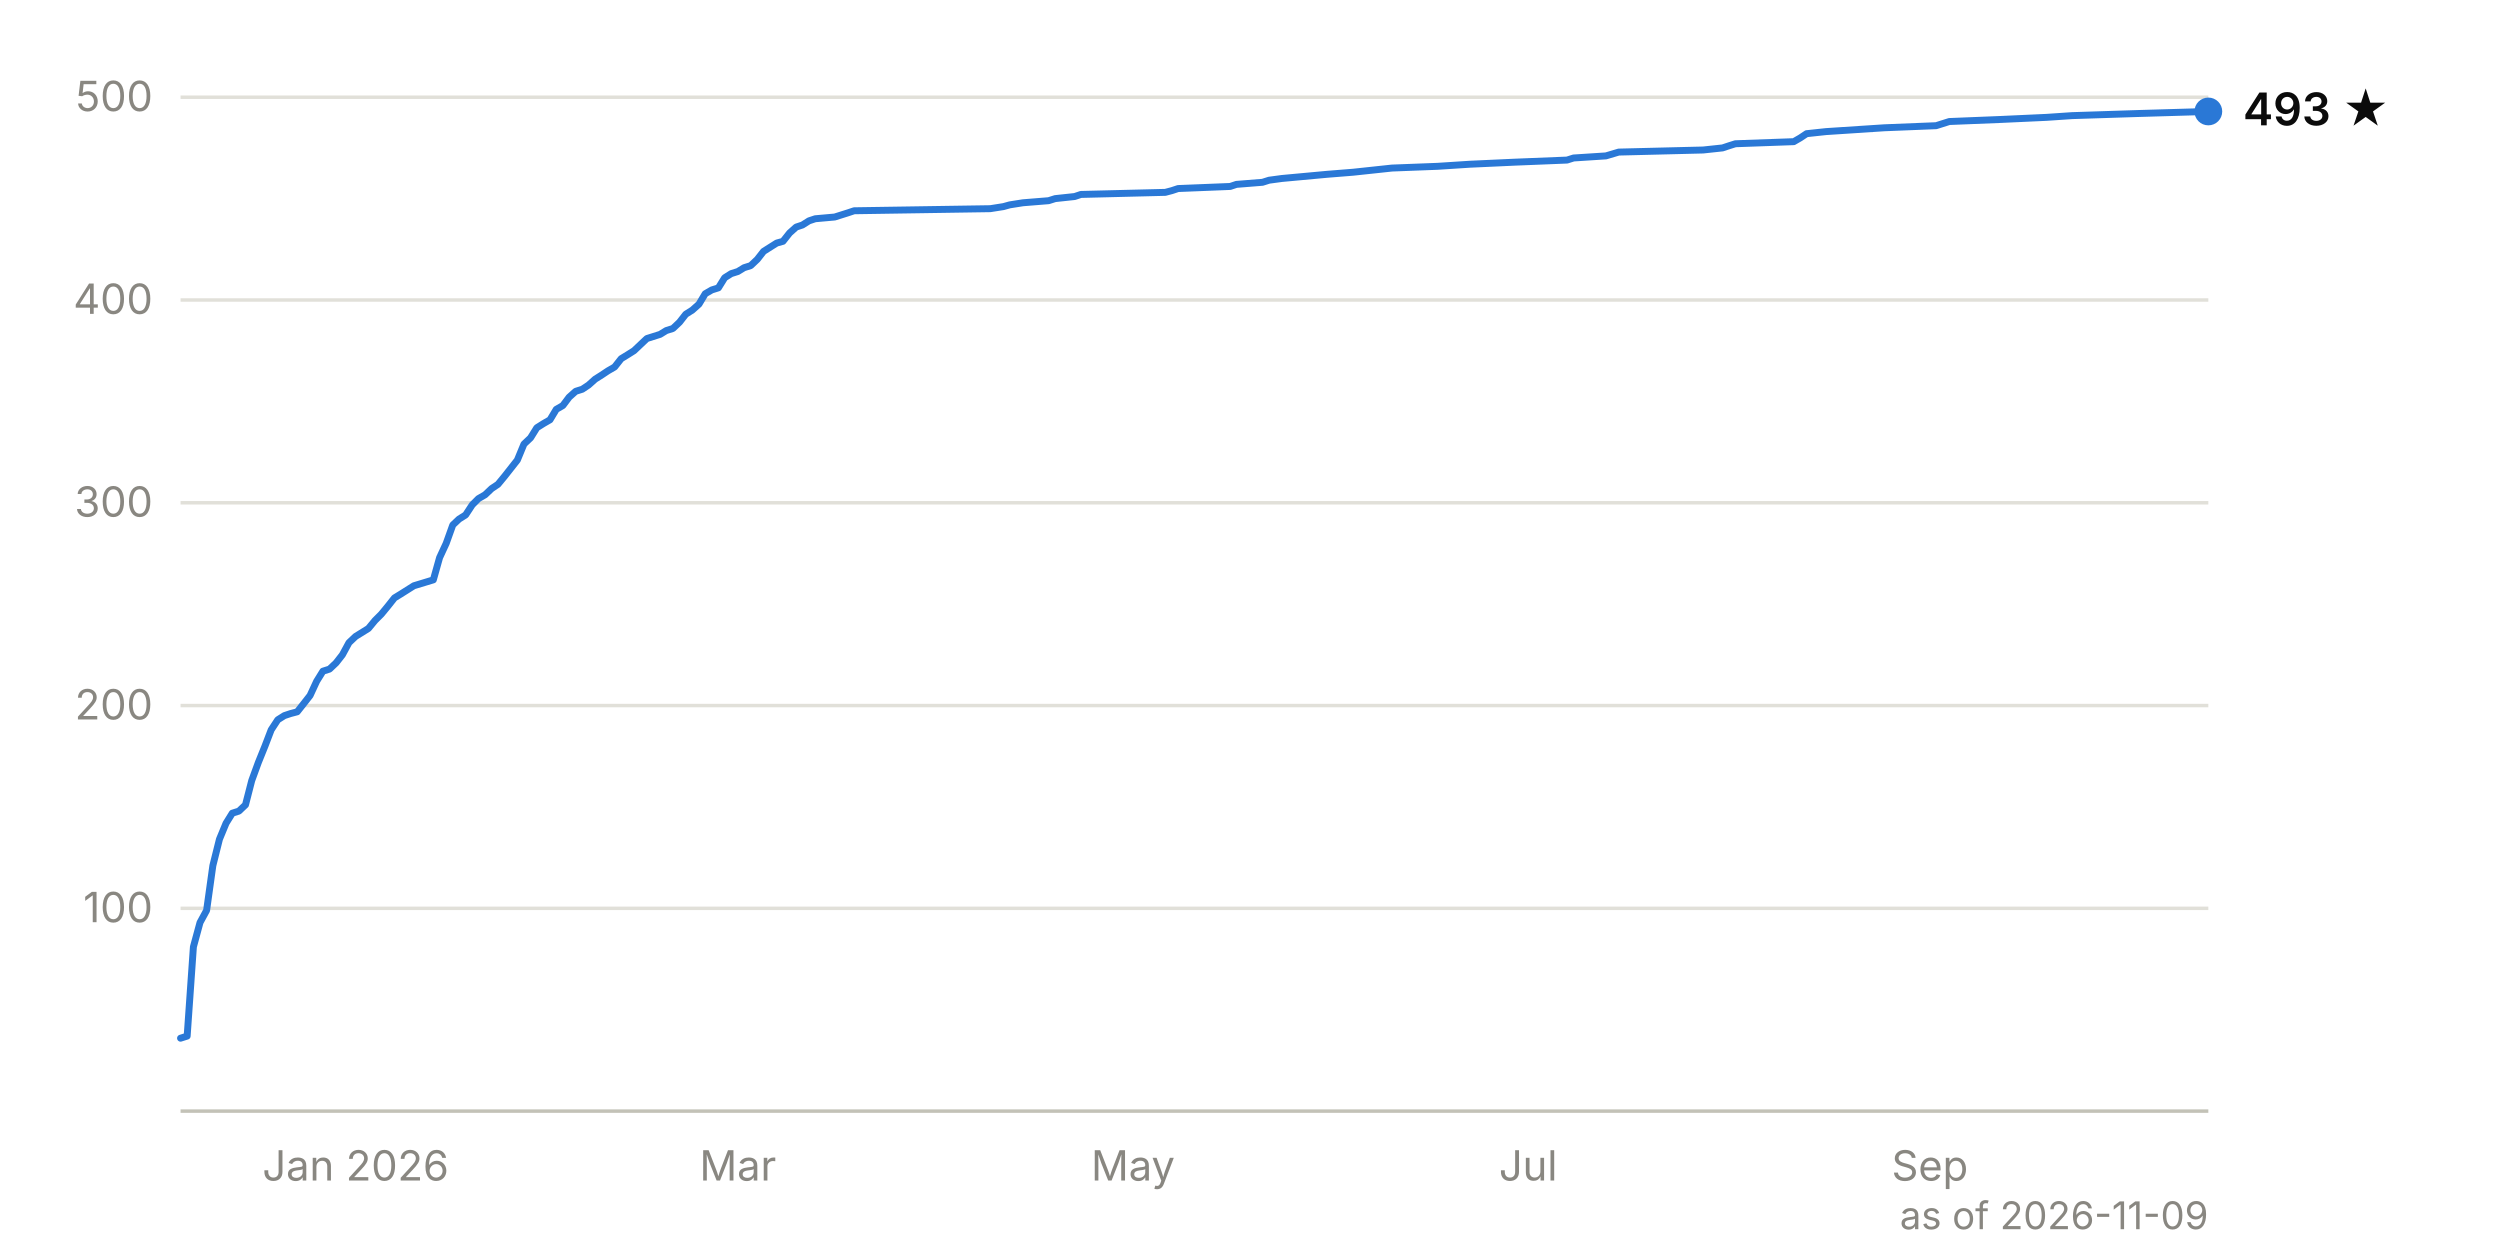
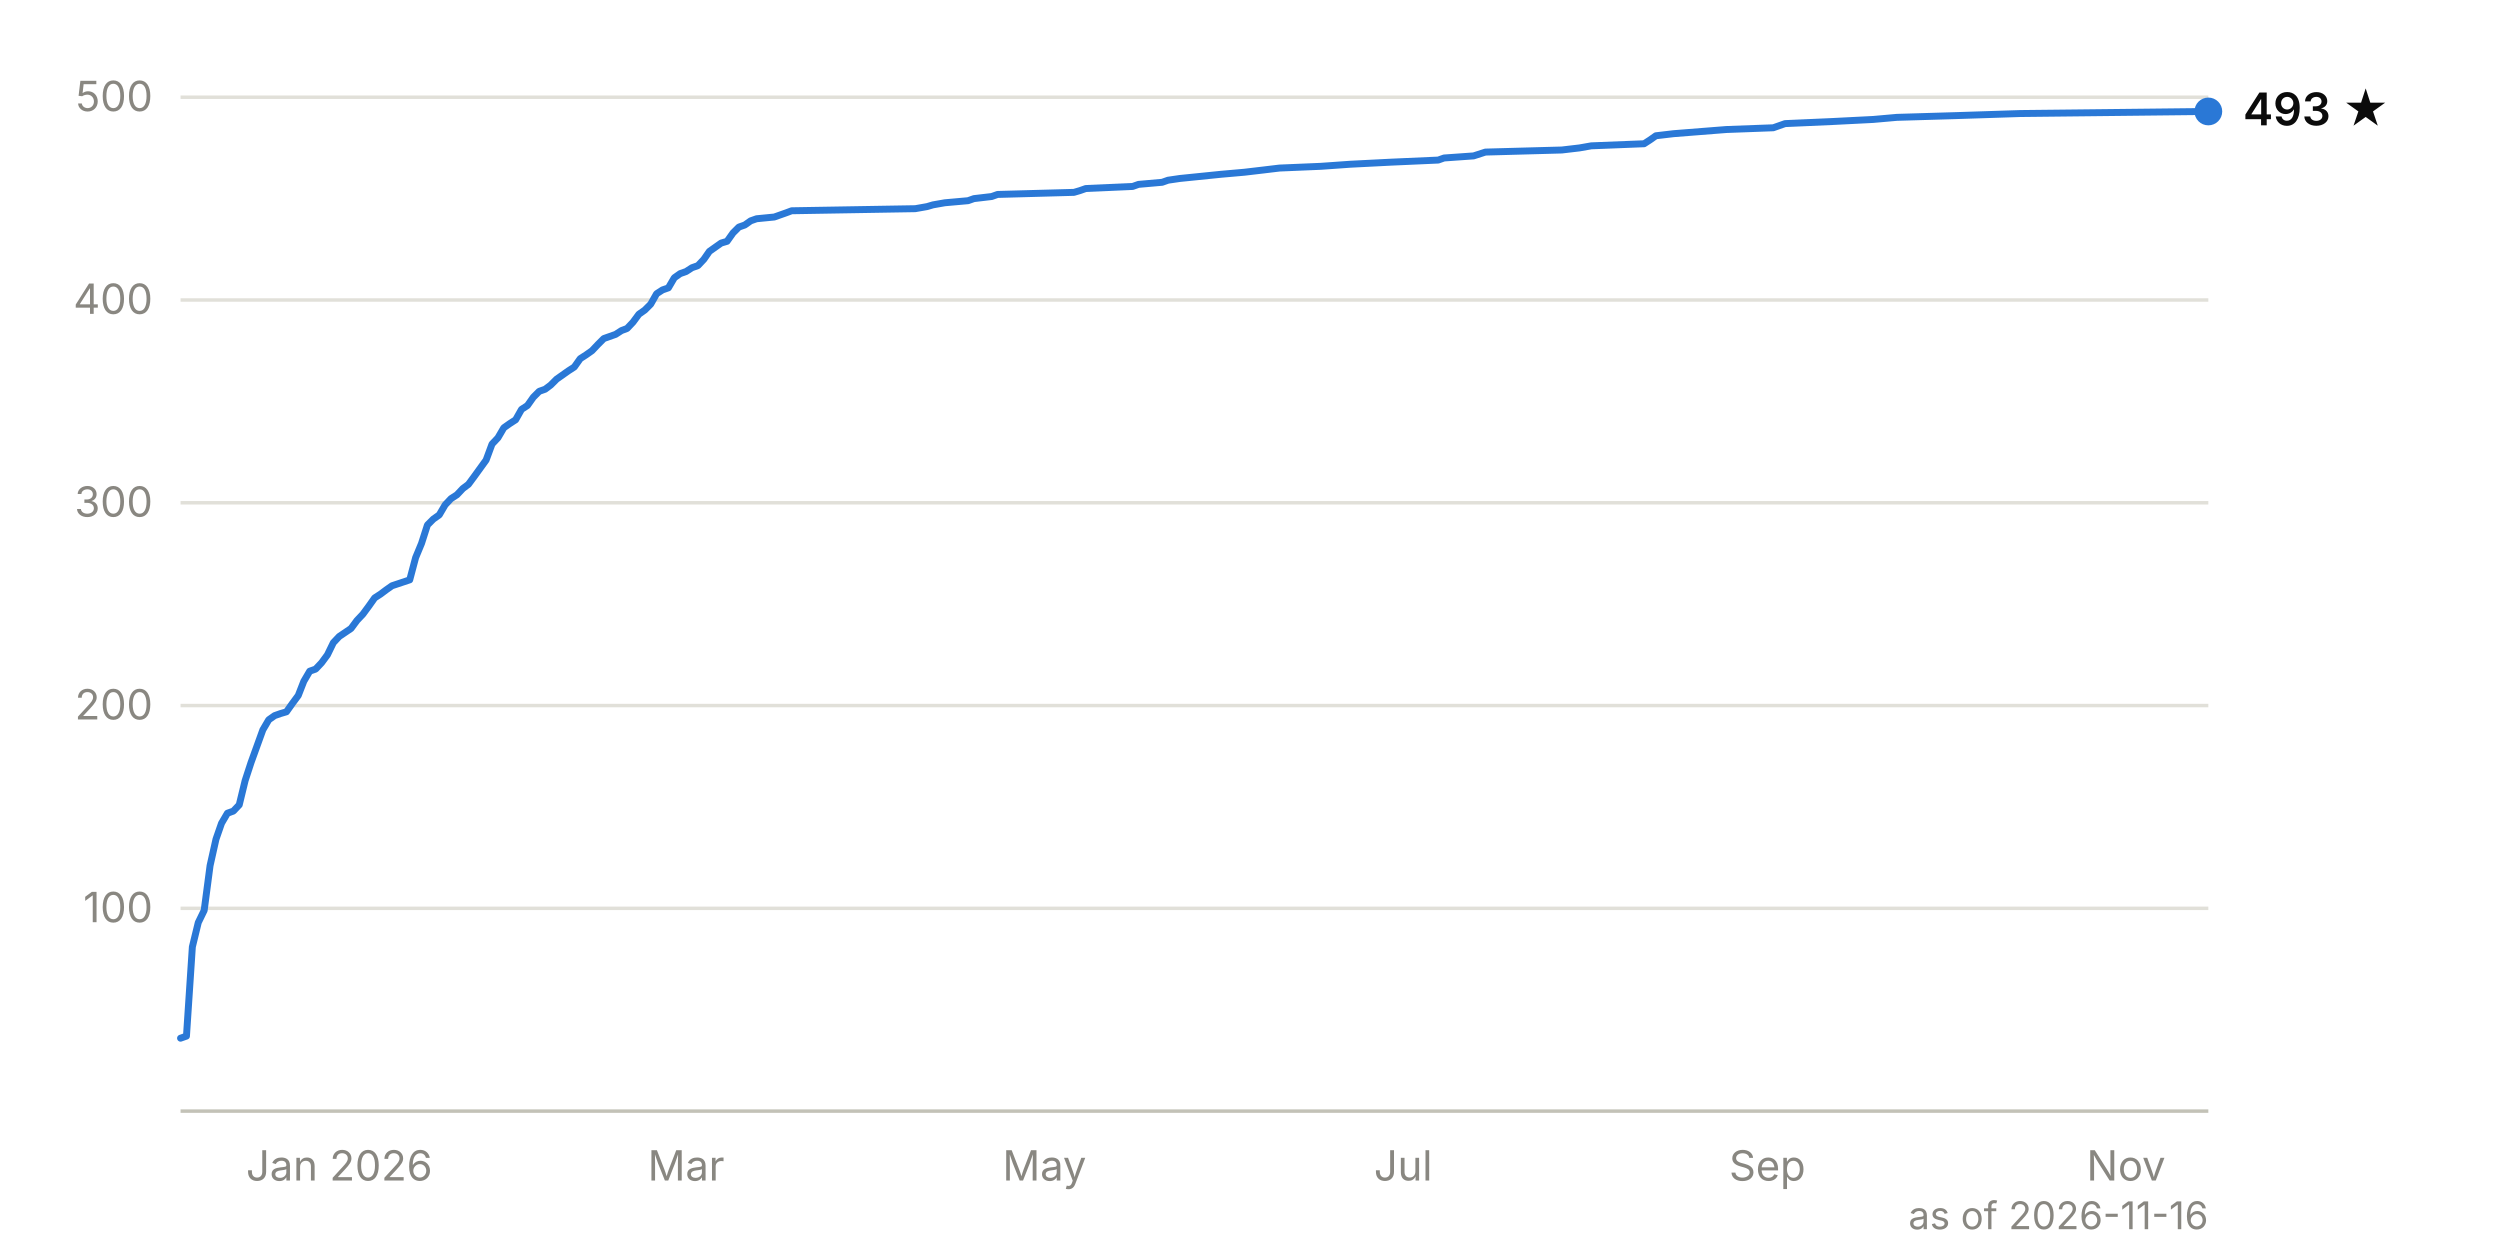
<svg xmlns="http://www.w3.org/2000/svg" viewBox="0 0 720 360" width="720" height="360" font-family="system-ui, -apple-system, 'Segoe UI', sans-serif" font-size="12">
  <line x1="52" y1="261.6" x2="636" y2="261.6" stroke="#e1e0d9" stroke-width="1" />
  <text x="44" y="265.6" text-anchor="end" fill="#898781" style="font-variant-numeric: tabular-nums">100</text>
  <line x1="52" y1="203.2" x2="636" y2="203.2" stroke="#e1e0d9" stroke-width="1" />
  <text x="44" y="207.2" text-anchor="end" fill="#898781" style="font-variant-numeric: tabular-nums">200</text>
  <line x1="52" y1="144.8" x2="636" y2="144.8" stroke="#e1e0d9" stroke-width="1" />
  <text x="44" y="148.8" text-anchor="end" fill="#898781" style="font-variant-numeric: tabular-nums">300</text>
  <line x1="52" y1="86.4" x2="636" y2="86.4" stroke="#e1e0d9" stroke-width="1" />
  <text x="44" y="90.4" text-anchor="end" fill="#898781" style="font-variant-numeric: tabular-nums">400</text>
  <line x1="52" y1="28.0" x2="636" y2="28.0" stroke="#e1e0d9" stroke-width="1" />
  <text x="44" y="32.0" text-anchor="end" fill="#898781" style="font-variant-numeric: tabular-nums">500</text>
  <line x1="52" y1="320.0" x2="636" y2="320.0" stroke="#c3c2b7" stroke-width="1" />
-   <text x="102.4" y="340" text-anchor="middle" fill="#898781">Jan 2026</text>
-   <text x="212.5" y="340" text-anchor="middle" fill="#898781">Mar</text>
-   <text x="326.3" y="340" text-anchor="middle" fill="#898781">May</text>
-   <text x="440.1" y="340" text-anchor="middle" fill="#898781">Jul</text>
-   <text x="555.8" y="340" text-anchor="middle" fill="#898781">Sep</text>
-   <path d="M52.0,299.0 L53.9,298.4 L55.7,272.7 L57.6,265.7 L59.5,262.2 L61.3,249.3 L63.2,241.7 L65.1,237.1 L66.9,234.2 L68.8,233.6 L70.7,231.8 L72.5,224.8 L74.4,219.6 L76.3,214.9 L78.1,210.2 L80.0,207.3 L81.9,206.1 L83.7,205.5 L85.6,205.0 L87.5,202.6 L89.3,200.3 L91.2,196.2 L93.0,193.3 L94.9,192.7 L96.8,190.9 L98.6,188.6 L100.5,185.1 L102.4,183.3 L106.1,181.0 L108.0,178.7 L109.8,176.9 L111.7,174.6 L113.6,172.2 L115.4,171.1 L117.3,169.9 L119.2,168.7 L124.8,167.0 L126.6,160.6 L128.5,156.5 L130.4,151.2 L132.2,149.5 L134.1,148.3 L136.0,145.4 L137.8,143.6 L139.7,142.5 L141.6,140.7 L143.4,139.5 L145.3,137.2 L149.0,132.5 L150.9,127.9 L152.8,126.1 L154.6,123.2 L156.5,122.0 L158.4,120.9 L160.2,117.9 L162.1,116.8 L163.9,114.4 L165.8,112.7 L167.7,112.1 L169.5,110.9 L171.4,109.2 L173.3,108.0 L175.1,106.8 L177.0,105.7 L178.9,103.3 L180.7,102.2 L182.6,101.0 L184.5,99.2 L186.3,97.5 L190.1,96.3 L191.9,95.2 L193.8,94.6 L195.7,92.8 L197.5,90.5 L199.4,89.3 L201.3,87.6 L203.1,84.6 L205.0,83.5 L206.9,82.9 L208.7,80.0 L210.6,78.8 L212.5,78.2 L214.3,77.1 L216.2,76.5 L218.1,74.7 L219.9,72.4 L223.7,70.0 L225.5,69.5 L227.4,67.1 L229.3,65.4 L231.1,64.8 L233.0,63.6 L234.8,63.0 L240.4,62.5 L242.3,61.9 L244.2,61.3 L246.0,60.7 L285.2,60.1 L289.0,59.5 L290.8,59.0 L294.6,58.4 L302.0,57.8 L303.9,57.2 L309.5,56.6 L311.3,56.0 L335.6,55.4 L337.5,54.9 L339.3,54.3 L354.3,53.7 L356.1,53.1 L363.6,52.5 L365.5,51.9 L369.2,51.4 L382.2,50.2 L389.7,49.6 L395.3,49.0 L400.9,48.4 L414.0,47.9 L423.3,47.3 L436.4,46.7 L451.3,46.1 L453.2,45.5 L462.5,44.9 L466.2,43.8 L490.5,43.2 L496.1,42.6 L497.9,42.0 L499.8,41.4 L516.6,40.8 L518.5,39.7 L520.3,38.5 L525.9,37.9 L542.7,36.8 L557.6,36.2 L561.4,35.0 L576.3,34.4 L589.4,33.8 L596.8,33.3 L615.5,32.7 L636.0,32.1" fill="none" stroke="#2a78d6" stroke-width="2" stroke-linejoin="round" stroke-linecap="round" />
+   <text x="97.7" y="340" text-anchor="middle" fill="#898781">Jan 2026</text>
+   <text x="197.6" y="340" text-anchor="middle" fill="#898781">Mar</text>
+   <text x="300.8" y="340" text-anchor="middle" fill="#898781">May</text>
+   <text x="404.1" y="340" text-anchor="middle" fill="#898781">Jul</text>
+   <text x="509.0" y="340" text-anchor="middle" fill="#898781">Sep</text>
+   <text x="612.3" y="340" text-anchor="middle" fill="#898781">Nov</text>
+   <path d="M52.0,299.0 L53.7,298.4 L55.4,272.7 L57.1,265.7 L58.8,262.2 L60.5,249.3 L62.2,241.7 L63.8,237.1 L65.5,234.2 L67.2,233.6 L68.9,231.8 L70.6,224.8 L72.3,219.6 L74.0,214.9 L75.7,210.2 L77.4,207.3 L79.1,206.1 L80.8,205.5 L82.5,205.0 L84.2,202.6 L85.9,200.3 L87.5,196.2 L89.2,193.3 L90.9,192.7 L92.6,190.9 L94.3,188.6 L96.0,185.1 L97.7,183.3 L101.1,181.0 L102.8,178.7 L104.5,176.9 L106.2,174.6 L107.9,172.2 L109.6,171.1 L111.2,169.9 L112.9,168.7 L118.0,167.0 L119.7,160.6 L121.4,156.5 L123.1,151.2 L124.8,149.5 L126.5,148.3 L128.2,145.4 L129.9,143.6 L131.6,142.5 L133.3,140.7 L134.9,139.5 L136.6,137.2 L140.0,132.5 L141.7,127.9 L143.4,126.1 L145.1,123.2 L146.8,122.0 L148.5,120.9 L150.2,117.9 L151.9,116.8 L153.6,114.4 L155.3,112.7 L157.0,112.1 L158.6,110.9 L160.3,109.2 L162.0,108.0 L163.7,106.8 L165.4,105.7 L167.1,103.3 L168.8,102.2 L170.5,101.0 L172.2,99.2 L173.9,97.5 L177.3,96.3 L179.0,95.2 L180.6,94.6 L182.3,92.8 L184.0,90.5 L185.7,89.3 L187.4,87.6 L189.1,84.6 L190.8,83.5 L192.5,82.9 L194.2,80.0 L195.9,78.8 L197.6,78.2 L199.3,77.1 L201.0,76.5 L202.7,74.7 L204.3,72.4 L207.7,70.0 L209.4,69.5 L211.1,67.1 L212.8,65.4 L214.5,64.8 L216.2,63.6 L217.9,63.0 L223.0,62.5 L224.7,61.9 L226.4,61.3 L228.0,60.7 L263.6,60.1 L267.0,59.5 L268.7,59.0 L272.1,58.4 L278.8,57.8 L280.5,57.2 L285.6,56.6 L287.3,56.0 L309.3,55.4 L311.0,54.9 L312.7,54.3 L326.2,53.7 L327.9,53.1 L334.7,52.5 L336.4,51.9 L339.8,51.4 L351.6,50.2 L358.4,49.6 L363.5,49.0 L368.5,48.4 L380.4,47.9 L388.9,47.3 L400.7,46.7 L414.2,46.1 L415.9,45.5 L424.4,44.9 L427.8,43.8 L449.8,43.2 L454.9,42.6 L458.3,42.0 L473.5,41.4 L475.2,40.3 L476.9,39.1 L482.0,38.5 L497.2,37.3 L510.7,36.8 L514.1,35.6 L527.7,35.0 L539.5,34.4 L546.3,33.8 L563.2,33.3 L581.8,32.7 L636.0,32.1" fill="none" stroke="#2a78d6" stroke-width="2" stroke-linejoin="round" stroke-linecap="round" />
  <circle cx="636.0" cy="32.1" r="4" fill="#2a78d6" />
  <text x="646.0" y="36.1" fill="#0b0b0b" font-weight="600" font-size="13">493 ★</text>
-   <text x="636" y="354" text-anchor="end" fill="#898781" font-size="11">as of 2026-11-09</text>
+   <text x="636" y="354" text-anchor="end" fill="#898781" font-size="11">as of 2026-11-16</text>
</svg>
